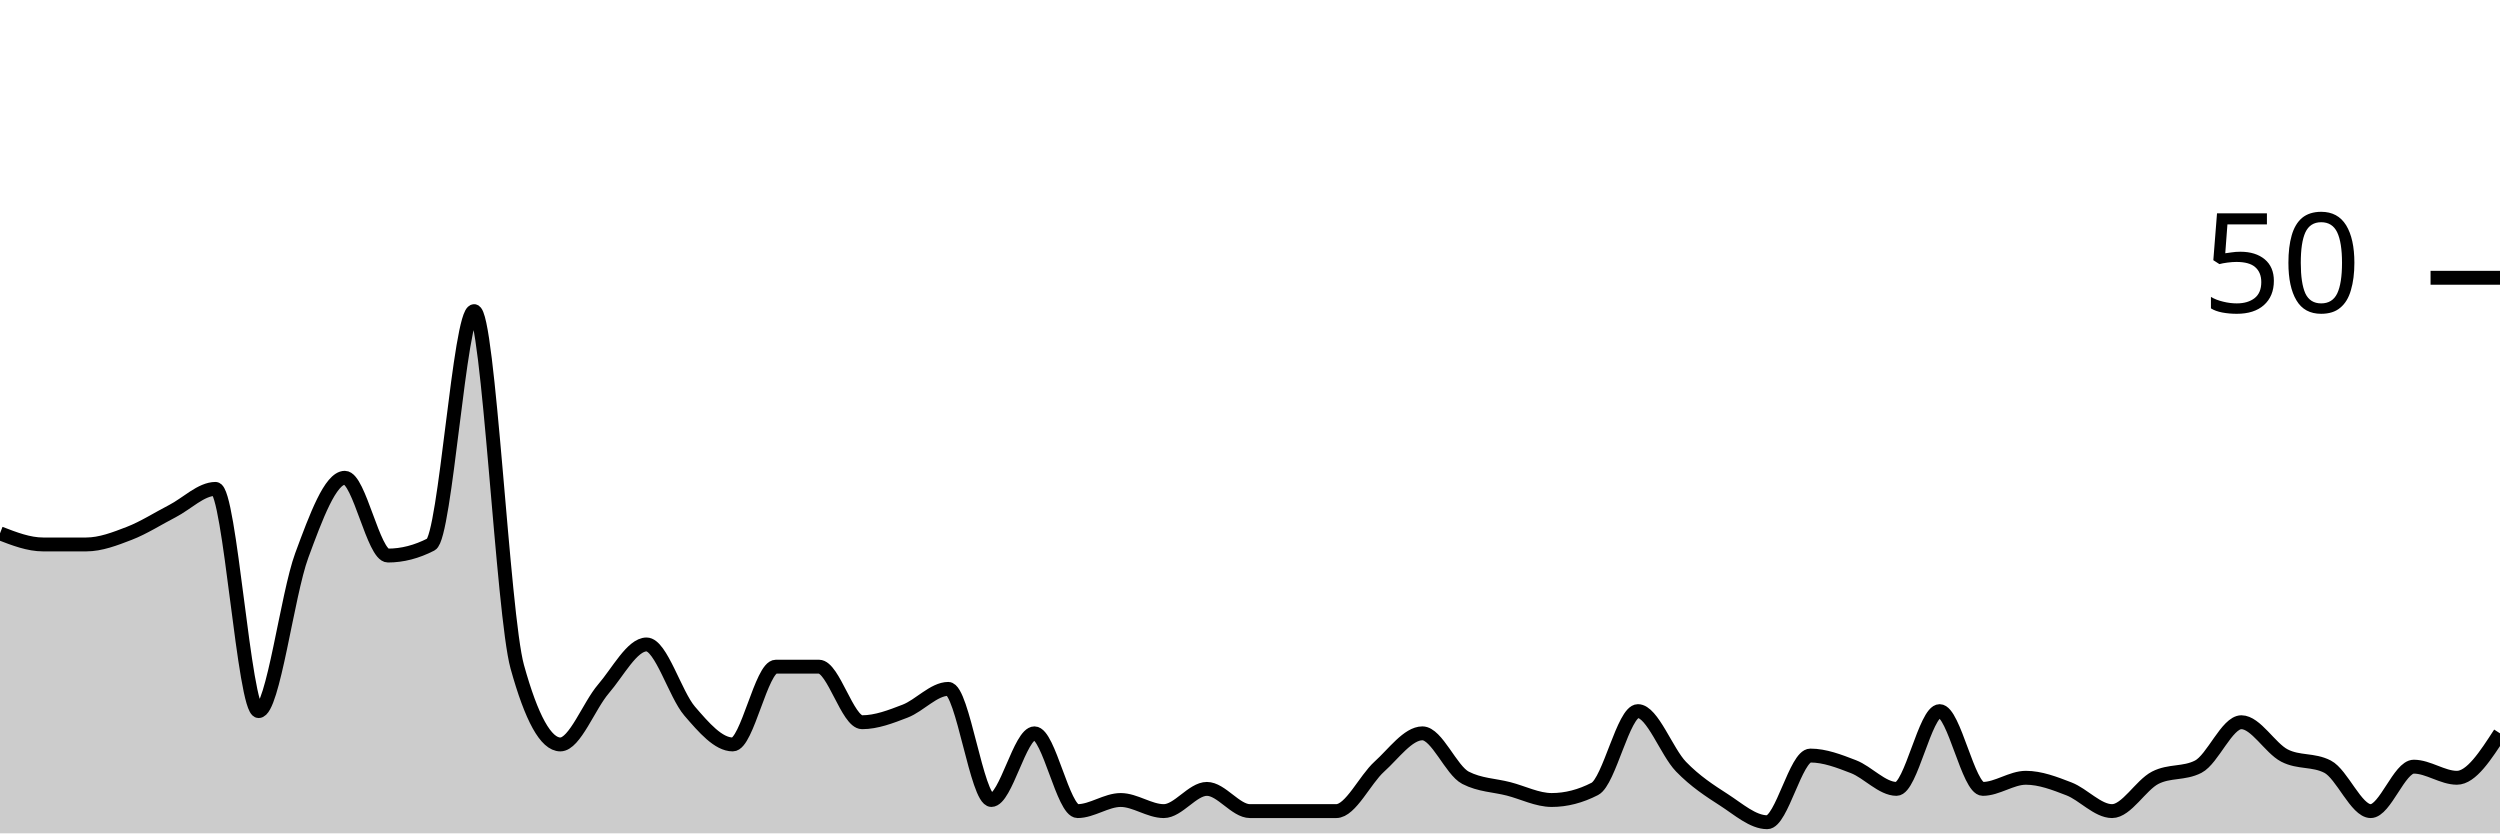
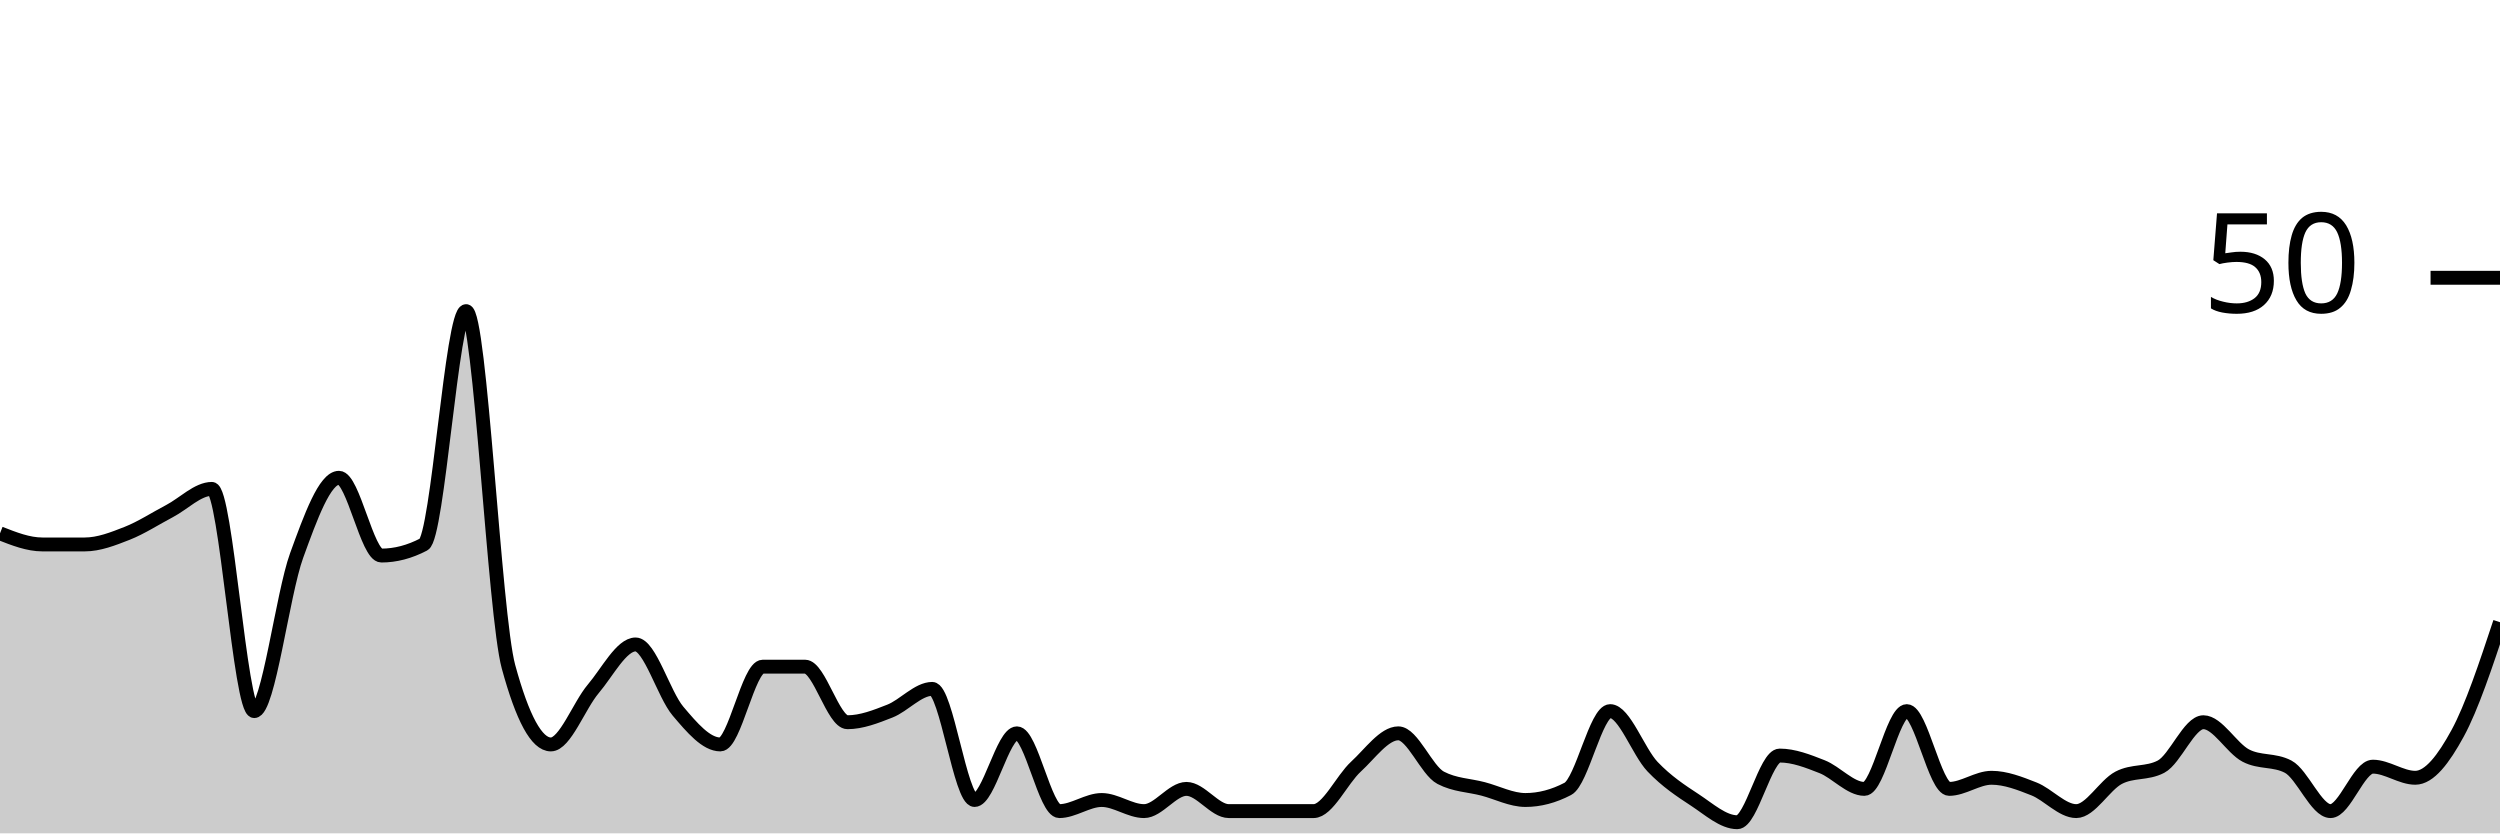
<svg xmlns="http://www.w3.org/2000/svg" viewBox="0 0 180 60">
  <g transform="translate(0,20)">
-     <path class="area" fill="rgba(0, 0, 0, 0.2)" d="M0,18.4C1.034,18.8,2.069,19.2,3.103,19.2C4.138,19.2,5.172,19.2,6.207,19.2C7.241,19.2,8.276,18.8,9.31,18.4C10.345,18,11.379,17.333,12.414,16.8C13.448,16.267,14.483,15.2,15.517,15.2C16.552,15.2,17.586,31.2,18.621,31.2C19.655,31.2,20.69,22.8,21.724,20C22.759,17.2,23.793,14.4,24.828,14.4C25.862,14.4,26.897,20,27.931,20C28.966,20,30,19.733,31.034,19.2C32.069,18.667,33.103,2.4,34.138,2.4C35.172,2.4,36.207,24.267,37.241,28C38.276,31.733,39.31,33.6,40.345,33.6C41.379,33.6,42.414,30.8,43.448,29.6C44.483,28.4,45.517,26.4,46.552,26.4C47.586,26.4,48.621,30,49.655,31.2C50.69,32.4,51.724,33.6,52.759,33.6C53.793,33.6,54.828,28,55.862,28C56.897,28,57.931,28,58.966,28C60,28,61.034,32,62.069,32C63.103,32,64.138,31.6,65.172,31.2C66.207,30.8,67.241,29.6,68.276,29.6C69.31,29.6,70.345,37.6,71.379,37.6C72.414,37.6,73.448,32.8,74.483,32.8C75.517,32.8,76.552,38.4,77.586,38.4C78.621,38.4,79.655,37.6,80.69,37.6C81.724,37.6,82.759,38.4,83.793,38.4C84.828,38.4,85.862,36.8,86.897,36.8C87.931,36.8,88.966,38.4,90,38.4C91.034,38.4,92.069,38.4,93.103,38.4C94.138,38.4,95.172,38.4,96.207,38.4C97.241,38.4,98.276,36.133,99.31,35.2C100.345,34.267,101.379,32.8,102.414,32.8C103.448,32.8,104.483,35.467,105.517,36C106.552,36.533,107.586,36.533,108.621,36.8C109.655,37.067,110.69,37.6,111.724,37.6C112.759,37.6,113.793,37.333,114.828,36.8C115.862,36.267,116.897,31.2,117.931,31.2C118.966,31.2,120,34.133,121.034,35.2C122.069,36.267,123.103,36.933,124.138,37.6C125.172,38.267,126.207,39.2,127.241,39.2C128.276,39.2,129.31,34.4,130.345,34.4C131.379,34.4,132.414,34.8,133.448,35.2C134.483,35.6,135.517,36.8,136.552,36.8C137.586,36.8,138.621,31.2,139.655,31.2C140.69,31.2,141.724,36.8,142.759,36.8C143.793,36.8,144.828,36,145.862,36C146.897,36,147.931,36.4,148.966,36.8C150,37.2,151.034,38.4,152.069,38.4C153.103,38.4,154.138,36.533,155.172,36C156.207,35.467,157.241,35.733,158.276,35.2C159.31,34.667,160.345,32,161.379,32C162.414,32,163.448,33.867,164.483,34.4C165.517,34.933,166.552,34.667,167.586,35.2C168.621,35.733,169.655,38.4,170.69,38.4C171.724,38.4,172.759,35.2,173.793,35.2C174.828,35.2,175.862,36,176.897,36C177.931,36,178.966,34.4,180,32.8L180,40C178.966,40,177.931,40,176.897,40C175.862,40,174.828,40,173.793,40C172.759,40,171.724,40,170.69,40C169.655,40,168.621,40,167.586,40C166.552,40,165.517,40,164.483,40C163.448,40,162.414,40,161.379,40C160.345,40,159.31,40,158.276,40C157.241,40,156.207,40,155.172,40C154.138,40,153.103,40,152.069,40C151.034,40,150,40,148.966,40C147.931,40,146.897,40,145.862,40C144.828,40,143.793,40,142.759,40C141.724,40,140.69,40,139.655,40C138.621,40,137.586,40,136.552,40C135.517,40,134.483,40,133.448,40C132.414,40,131.379,40,130.345,40C129.31,40,128.276,40,127.241,40C126.207,40,125.172,40,124.138,40C123.103,40,122.069,40,121.034,40C120,40,118.966,40,117.931,40C116.897,40,115.862,40,114.828,40C113.793,40,112.759,40,111.724,40C110.69,40,109.655,40,108.621,40C107.586,40,106.552,40,105.517,40C104.483,40,103.448,40,102.414,40C101.379,40,100.345,40,99.31,40C98.276,40,97.241,40,96.207,40C95.172,40,94.138,40,93.103,40C92.069,40,91.034,40,90,40C88.966,40,87.931,40,86.897,40C85.862,40,84.828,40,83.793,40C82.759,40,81.724,40,80.69,40C79.655,40,78.621,40,77.586,40C76.552,40,75.517,40,74.483,40C73.448,40,72.414,40,71.379,40C70.345,40,69.31,40,68.276,40C67.241,40,66.207,40,65.172,40C64.138,40,63.103,40,62.069,40C61.034,40,60,40,58.966,40C57.931,40,56.897,40,55.862,40C54.828,40,53.793,40,52.759,40C51.724,40,50.69,40,49.655,40C48.621,40,47.586,40,46.552,40C45.517,40,44.483,40,43.448,40C42.414,40,41.379,40,40.345,40C39.31,40,38.276,40,37.241,40C36.207,40,35.172,40,34.138,40C33.103,40,32.069,40,31.034,40C30,40,28.966,40,27.931,40C26.897,40,25.862,40,24.828,40C23.793,40,22.759,40,21.724,40C20.69,40,19.655,40,18.621,40C17.586,40,16.552,40,15.517,40C14.483,40,13.448,40,12.414,40C11.379,40,10.345,40,9.31,40C8.276,40,7.241,40,6.207,40C5.172,40,4.138,40,3.103,40C2.069,40,1.034,40,0,40Z" />
-     <path class="line" stroke="black" fill="none" d="M0,18.4C1.034,18.8,2.069,19.2,3.103,19.2C4.138,19.2,5.172,19.2,6.207,19.2C7.241,19.2,8.276,18.8,9.31,18.4C10.345,18,11.379,17.333,12.414,16.8C13.448,16.267,14.483,15.2,15.517,15.2C16.552,15.2,17.586,31.2,18.621,31.2C19.655,31.2,20.69,22.8,21.724,20C22.759,17.2,23.793,14.4,24.828,14.4C25.862,14.4,26.897,20,27.931,20C28.966,20,30,19.733,31.034,19.2C32.069,18.667,33.103,2.4,34.138,2.4C35.172,2.4,36.207,24.267,37.241,28C38.276,31.733,39.31,33.6,40.345,33.6C41.379,33.6,42.414,30.8,43.448,29.6C44.483,28.4,45.517,26.4,46.552,26.4C47.586,26.4,48.621,30,49.655,31.2C50.69,32.4,51.724,33.6,52.759,33.6C53.793,33.6,54.828,28,55.862,28C56.897,28,57.931,28,58.966,28C60,28,61.034,32,62.069,32C63.103,32,64.138,31.6,65.172,31.2C66.207,30.8,67.241,29.6,68.276,29.6C69.31,29.6,70.345,37.6,71.379,37.6C72.414,37.6,73.448,32.8,74.483,32.8C75.517,32.8,76.552,38.4,77.586,38.4C78.621,38.4,79.655,37.6,80.69,37.6C81.724,37.6,82.759,38.4,83.793,38.4C84.828,38.4,85.862,36.8,86.897,36.8C87.931,36.8,88.966,38.4,90,38.4C91.034,38.4,92.069,38.4,93.103,38.4C94.138,38.4,95.172,38.4,96.207,38.4C97.241,38.4,98.276,36.133,99.31,35.2C100.345,34.267,101.379,32.8,102.414,32.8C103.448,32.8,104.483,35.467,105.517,36C106.552,36.533,107.586,36.533,108.621,36.8C109.655,37.067,110.69,37.6,111.724,37.6C112.759,37.6,113.793,37.333,114.828,36.8C115.862,36.267,116.897,31.2,117.931,31.2C118.966,31.2,120,34.133,121.034,35.2C122.069,36.267,123.103,36.933,124.138,37.6C125.172,38.267,126.207,39.2,127.241,39.2C128.276,39.2,129.31,34.4,130.345,34.4C131.379,34.4,132.414,34.8,133.448,35.2C134.483,35.6,135.517,36.8,136.552,36.8C137.586,36.8,138.621,31.2,139.655,31.2C140.69,31.2,141.724,36.8,142.759,36.8C143.793,36.8,144.828,36,145.862,36C146.897,36,147.931,36.4,148.966,36.8C150,37.2,151.034,38.4,152.069,38.4C153.103,38.4,154.138,36.533,155.172,36C156.207,35.467,157.241,35.733,158.276,35.2C159.31,34.667,160.345,32,161.379,32C162.414,32,163.448,33.867,164.483,34.4C165.517,34.933,166.552,34.667,167.586,35.2C168.621,35.733,169.655,38.4,170.69,38.4C171.724,38.4,172.759,35.2,173.793,35.2C174.828,35.2,175.862,36,176.897,36C177.931,36,178.966,34.4,180,32.8" />
+     <path class="area" fill="rgba(0, 0, 0, 0.2)" d="M0,18.4C1.017,18.8,2.034,19.2,3.051,19.2C4.068,19.2,5.085,19.2,6.102,19.2C7.119,19.2,8.136,18.8,9.153,18.4C10.169,18,11.186,17.333,12.203,16.8C13.22,16.267,14.237,15.2,15.254,15.2C16.271,15.2,17.288,31.2,18.305,31.2C19.322,31.2,20.339,22.8,21.356,20C22.373,17.2,23.39,14.4,24.407,14.4C25.424,14.4,26.441,20,27.458,20C28.475,20,29.492,19.733,30.508,19.2C31.525,18.667,32.542,2.4,33.559,2.4C34.576,2.4,35.593,24.267,36.61,28C37.627,31.733,38.644,33.6,39.661,33.6C40.678,33.6,41.695,30.8,42.712,29.6C43.729,28.4,44.746,26.4,45.763,26.4C46.78,26.4,47.797,30,48.814,31.2C49.831,32.4,50.847,33.6,51.864,33.6C52.881,33.6,53.898,28,54.915,28C55.932,28,56.949,28,57.966,28C58.983,28,60,32,61.017,32C62.034,32,63.051,31.6,64.068,31.2C65.085,30.8,66.102,29.6,67.119,29.6C68.136,29.6,69.153,37.6,70.169,37.6C71.186,37.6,72.203,32.8,73.22,32.8C74.237,32.8,75.254,38.4,76.271,38.4C77.288,38.4,78.305,37.6,79.322,37.6C80.339,37.6,81.356,38.4,82.373,38.4C83.39,38.4,84.407,36.8,85.424,36.8C86.441,36.8,87.458,38.4,88.475,38.4C89.492,38.4,90.508,38.4,91.525,38.4C92.542,38.4,93.559,38.4,94.576,38.4C95.593,38.4,96.61,36.133,97.627,35.2C98.644,34.267,99.661,32.8,100.678,32.8C101.695,32.8,102.712,35.467,103.729,36C104.746,36.533,105.763,36.533,106.78,36.8C107.797,37.067,108.814,37.6,109.831,37.6C110.847,37.6,111.864,37.333,112.881,36.8C113.898,36.267,114.915,31.2,115.932,31.2C116.949,31.2,117.966,34.133,118.983,35.2C120,36.267,121.017,36.933,122.034,37.6C123.051,38.267,124.068,39.2,125.085,39.2C126.102,39.2,127.119,34.4,128.136,34.4C129.153,34.4,130.169,34.8,131.186,35.2C132.203,35.6,133.22,36.8,134.237,36.8C135.254,36.8,136.271,31.2,137.288,31.2C138.305,31.2,139.322,36.8,140.339,36.8C141.356,36.8,142.373,36,143.39,36C144.407,36,145.424,36.4,146.441,36.8C147.458,37.2,148.475,38.4,149.492,38.4C150.508,38.4,151.525,36.533,152.542,36C153.559,35.467,154.576,35.733,155.593,35.2C156.61,34.667,157.627,32,158.644,32C159.661,32,160.678,33.867,161.695,34.4C162.712,34.933,163.729,34.667,164.746,35.2C165.763,35.733,166.78,38.4,167.797,38.4C168.814,38.4,169.831,35.2,170.847,35.2C171.864,35.2,172.881,36,173.898,36C174.915,36,175.932,34.667,176.949,32.8C177.966,30.933,178.983,27.867,180,24.8L180,40C178.983,40,177.966,40,176.949,40C175.932,40,174.915,40,173.898,40C172.881,40,171.864,40,170.847,40C169.831,40,168.814,40,167.797,40C166.78,40,165.763,40,164.746,40C163.729,40,162.712,40,161.695,40C160.678,40,159.661,40,158.644,40C157.627,40,156.61,40,155.593,40C154.576,40,153.559,40,152.542,40C151.525,40,150.508,40,149.492,40C148.475,40,147.458,40,146.441,40C145.424,40,144.407,40,143.39,40C142.373,40,141.356,40,140.339,40C139.322,40,138.305,40,137.288,40C136.271,40,135.254,40,134.237,40C133.22,40,132.203,40,131.186,40C130.169,40,129.153,40,128.136,40C127.119,40,126.102,40,125.085,40C124.068,40,123.051,40,122.034,40C121.017,40,120,40,118.983,40C117.966,40,116.949,40,115.932,40C114.915,40,113.898,40,112.881,40C111.864,40,110.847,40,109.831,40C108.814,40,107.797,40,106.78,40C105.763,40,104.746,40,103.729,40C102.712,40,101.695,40,100.678,40C99.661,40,98.644,40,97.627,40C96.61,40,95.593,40,94.576,40C93.559,40,92.542,40,91.525,40C90.508,40,89.492,40,88.475,40C87.458,40,86.441,40,85.424,40C84.407,40,83.39,40,82.373,40C81.356,40,80.339,40,79.322,40C78.305,40,77.288,40,76.271,40C75.254,40,74.237,40,73.22,40C72.203,40,71.186,40,70.169,40C69.153,40,68.136,40,67.119,40C66.102,40,65.085,40,64.068,40C63.051,40,62.034,40,61.017,40C60,40,58.983,40,57.966,40C56.949,40,55.932,40,54.915,40C53.898,40,52.881,40,51.864,40C50.847,40,49.831,40,48.814,40C47.797,40,46.78,40,45.763,40C44.746,40,43.729,40,42.712,40C41.695,40,40.678,40,39.661,40C38.644,40,37.627,40,36.61,40C35.593,40,34.576,40,33.559,40C32.542,40,31.525,40,30.508,40C29.492,40,28.475,40,27.458,40C26.441,40,25.424,40,24.407,40C23.39,40,22.373,40,21.356,40C20.339,40,19.322,40,18.305,40C17.288,40,16.271,40,15.254,40C14.237,40,13.22,40,12.203,40C11.186,40,10.169,40,9.153,40C8.136,40,7.119,40,6.102,40C5.085,40,4.068,40,3.051,40C2.034,40,1.017,40,0,40Z" />
+     <path class="line" stroke="black" fill="none" d="M0,18.4C1.017,18.8,2.034,19.2,3.051,19.2C4.068,19.2,5.085,19.2,6.102,19.2C7.119,19.2,8.136,18.8,9.153,18.4C10.169,18,11.186,17.333,12.203,16.8C13.22,16.267,14.237,15.2,15.254,15.2C16.271,15.2,17.288,31.2,18.305,31.2C19.322,31.2,20.339,22.8,21.356,20C22.373,17.2,23.39,14.4,24.407,14.4C25.424,14.4,26.441,20,27.458,20C28.475,20,29.492,19.733,30.508,19.2C31.525,18.667,32.542,2.4,33.559,2.4C34.576,2.4,35.593,24.267,36.61,28C37.627,31.733,38.644,33.6,39.661,33.6C40.678,33.6,41.695,30.8,42.712,29.6C43.729,28.4,44.746,26.4,45.763,26.4C46.78,26.4,47.797,30,48.814,31.2C49.831,32.4,50.847,33.6,51.864,33.6C52.881,33.6,53.898,28,54.915,28C55.932,28,56.949,28,57.966,28C58.983,28,60,32,61.017,32C62.034,32,63.051,31.6,64.068,31.2C65.085,30.8,66.102,29.6,67.119,29.6C68.136,29.6,69.153,37.6,70.169,37.6C71.186,37.6,72.203,32.8,73.22,32.8C74.237,32.8,75.254,38.4,76.271,38.4C77.288,38.4,78.305,37.6,79.322,37.6C80.339,37.6,81.356,38.4,82.373,38.4C83.39,38.4,84.407,36.8,85.424,36.8C86.441,36.8,87.458,38.4,88.475,38.4C89.492,38.4,90.508,38.4,91.525,38.4C92.542,38.4,93.559,38.4,94.576,38.4C95.593,38.4,96.61,36.133,97.627,35.2C98.644,34.267,99.661,32.8,100.678,32.8C101.695,32.8,102.712,35.467,103.729,36C104.746,36.533,105.763,36.533,106.78,36.8C107.797,37.067,108.814,37.6,109.831,37.6C110.847,37.6,111.864,37.333,112.881,36.8C113.898,36.267,114.915,31.2,115.932,31.2C116.949,31.2,117.966,34.133,118.983,35.2C120,36.267,121.017,36.933,122.034,37.6C123.051,38.267,124.068,39.2,125.085,39.2C126.102,39.2,127.119,34.4,128.136,34.4C129.153,34.4,130.169,34.8,131.186,35.2C132.203,35.6,133.22,36.8,134.237,36.8C135.254,36.8,136.271,31.2,137.288,31.2C138.305,31.2,139.322,36.8,140.339,36.8C141.356,36.8,142.373,36,143.39,36C144.407,36,145.424,36.4,146.441,36.8C147.458,37.2,148.475,38.4,149.492,38.4C150.508,38.4,151.525,36.533,152.542,36C153.559,35.467,154.576,35.733,155.593,35.2C156.61,34.667,157.627,32,158.644,32C159.661,32,160.678,33.867,161.695,34.4C162.712,34.933,163.729,34.667,164.746,35.2C165.763,35.733,166.78,38.4,167.797,38.4C168.814,38.4,169.831,35.2,170.847,35.2C171.864,35.2,172.881,36,173.898,36C174.915,36,175.932,34.667,176.949,32.8C177.966,30.933,178.983,27.867,180,24.8" />
    <path class="axis-ceiling" stroke-width="1" stroke="black" fill="none" d="M175,0L180,0" />
    <text class="axis-ceiling-label" font-family="sans-serif" text-anchor="end" font-size="10px" x="170" y="2.5">50</text>
  </g>
</svg>
